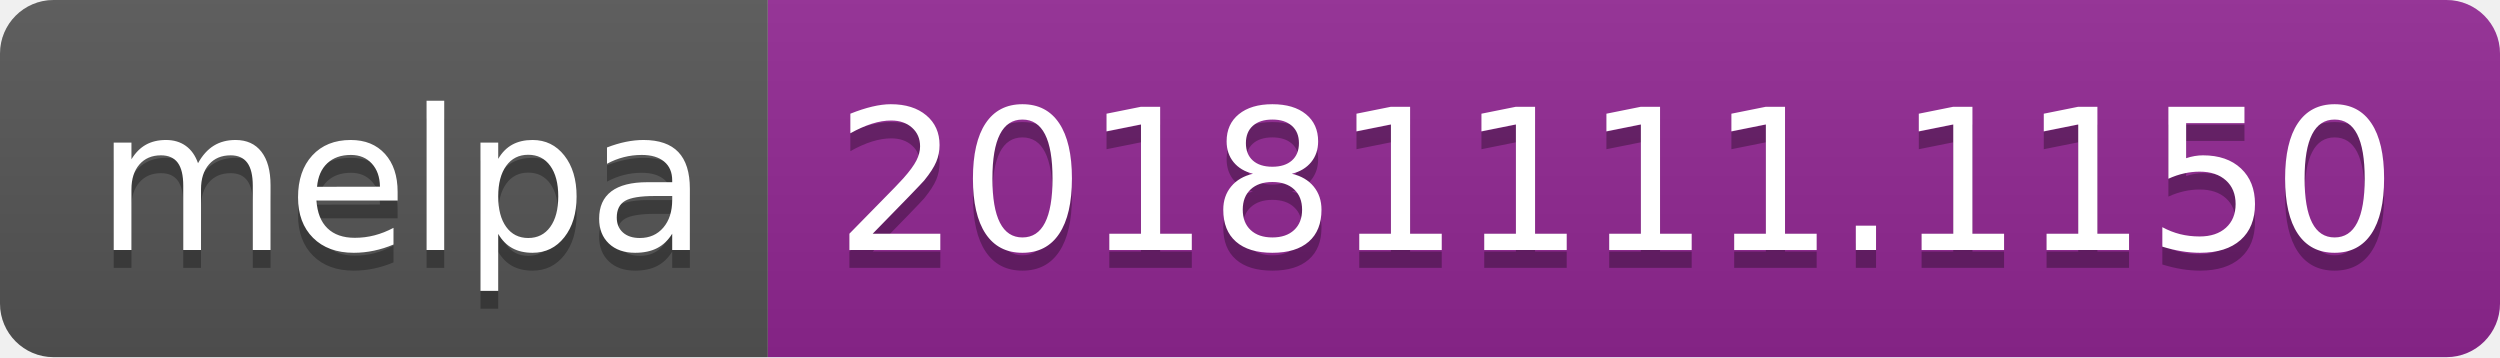
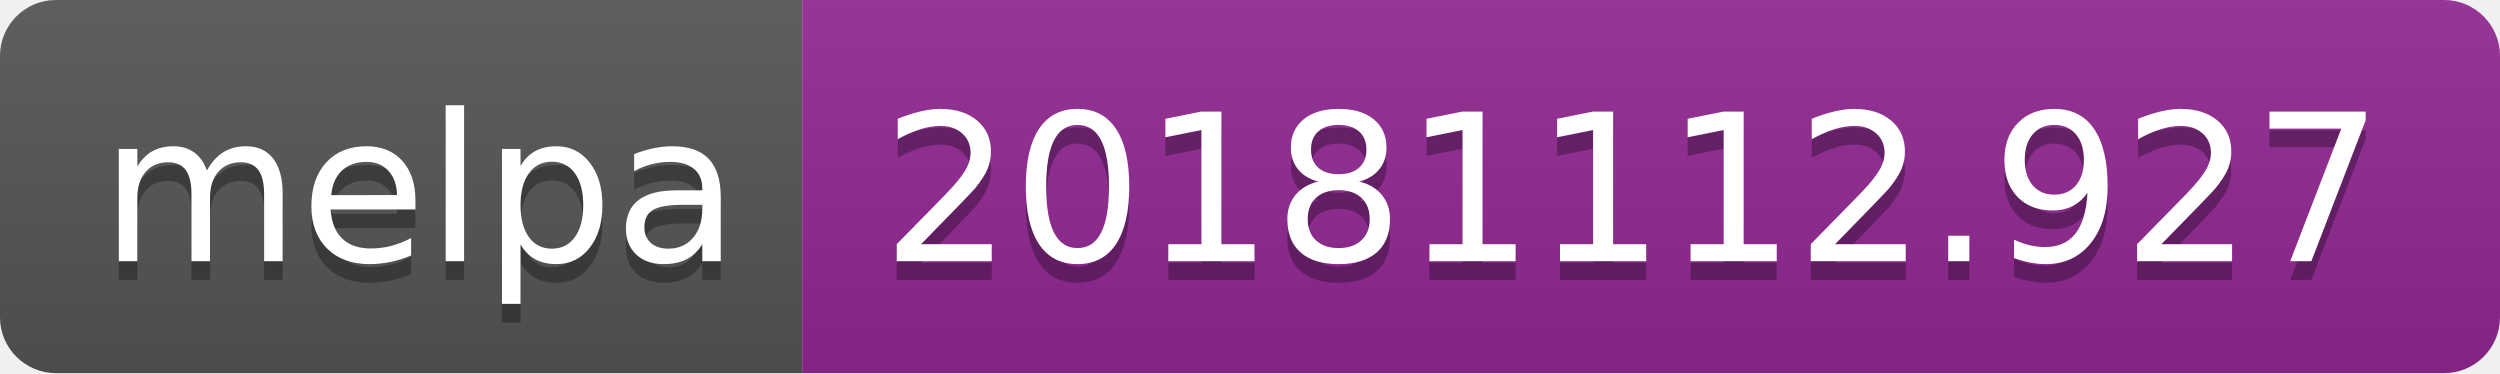
- <svg xmlns="http://www.w3.org/2000/svg" width="140" height="20">
+ <svg xmlns="http://www.w3.org/2000/svg" width="134" height="20">
  <linearGradient id="b" x2="0" y2="100%">
    <stop offset="0" stop-color="#bbb" stop-opacity=".1" />
    <stop offset="1" stop-opacity=".1" />
  </linearGradient>
  <clipPath id="a">
-     <rect width="140" height="20" rx="3" fill="#fff" />
+     <rect width="134" height="20" rx="3" fill="#fff" />
  </clipPath>
  <g clip-path="url(#a)">
    <path fill="#555" d="M0 0h43v20H0z" />
-     <path fill="#922793" d="M43 0h97v20H43z" />
-     <path fill="url(#b)" d="M0 0h140v20H0z" />
+     <path fill="#922793" d="M43 0h91v20H43z" />
+     <path fill="url(#b)" d="M0 0h134v20H0z" />
  </g>
  <g fill="#fff" text-anchor="middle" font-family="DejaVu Sans,Verdana,Geneva,sans-serif" font-size="110">
    <text x="225" y="150" fill="#010101" fill-opacity=".3" transform="scale(.1)" textLength="330">melpa</text>
    <text x="225" y="140" transform="scale(.1)" textLength="330">melpa</text>
-     <text x="905" y="150" fill="#010101" fill-opacity=".3" transform="scale(.1)" textLength="870">20181111.1150</text>
-     <text x="905" y="140" transform="scale(.1)" textLength="870">20181111.1150</text>
+     <text x="875" y="150" fill="#010101" fill-opacity=".3" transform="scale(.1)" textLength="810">20181112.927</text>
+     <text x="875" y="140" transform="scale(.1)" textLength="810">20181112.927</text>
  </g>
</svg>
